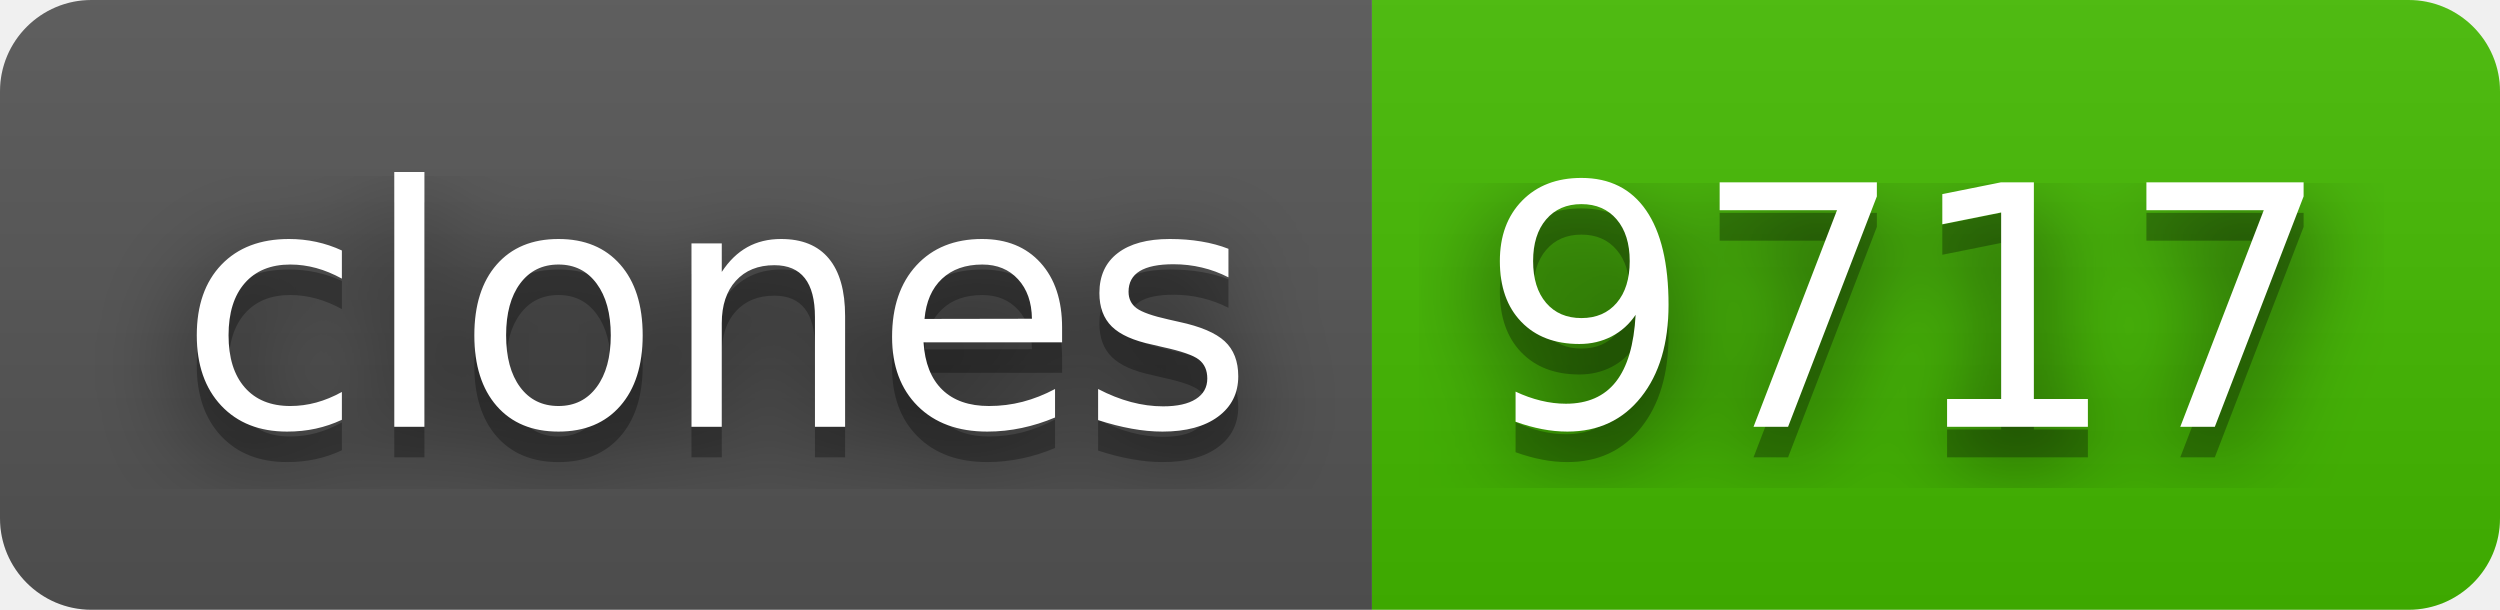
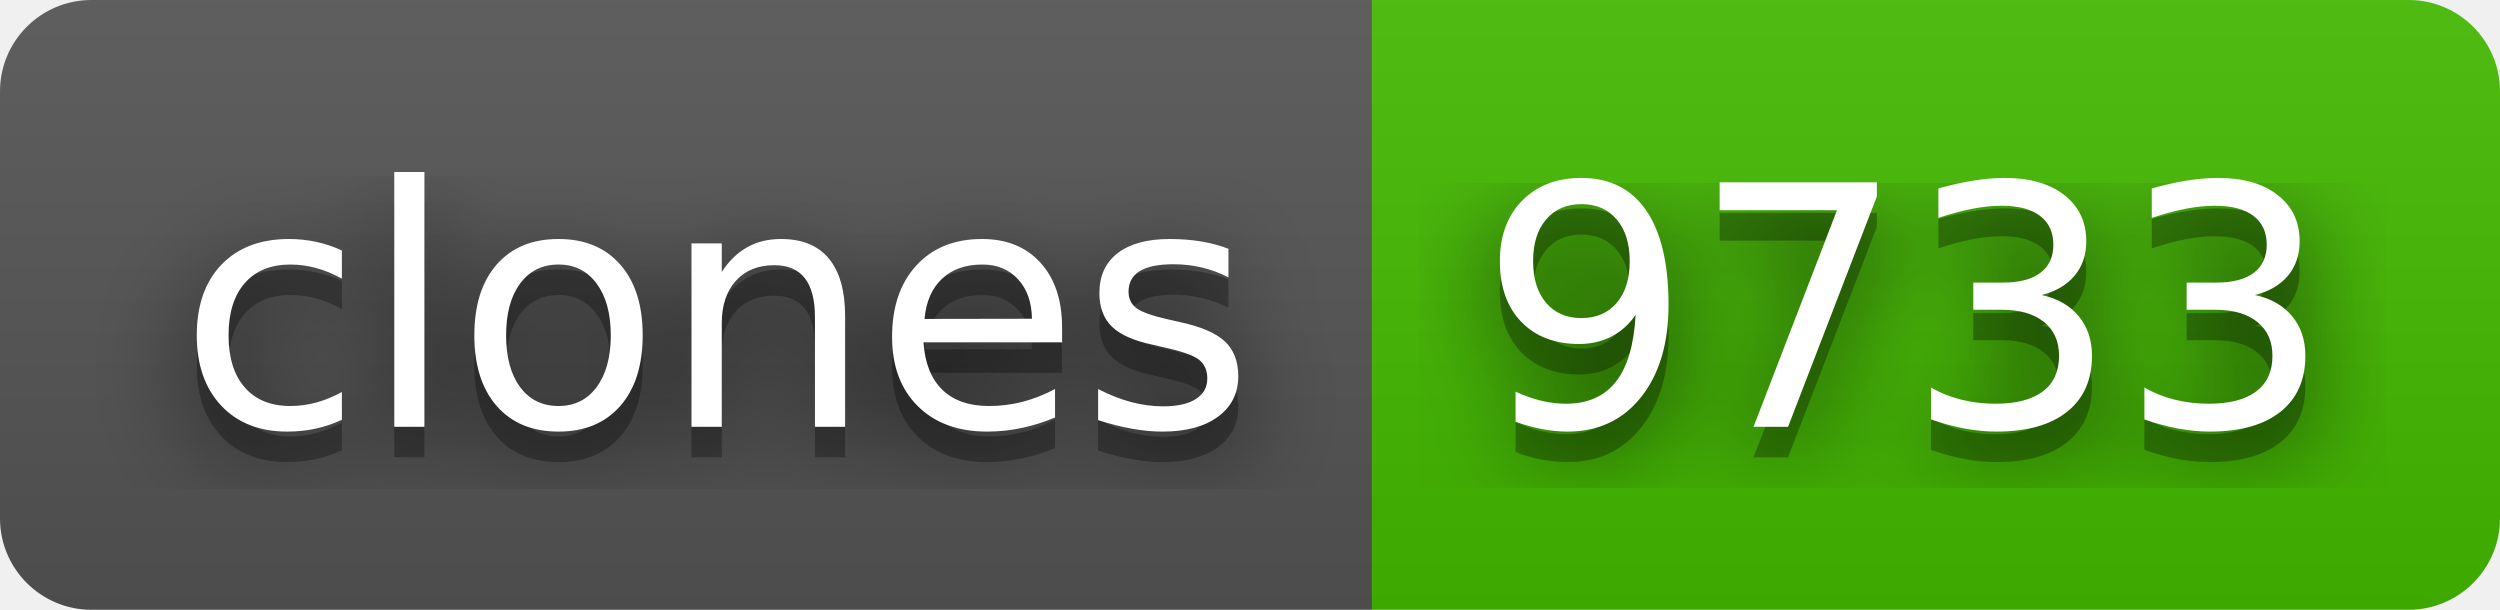
- <svg xmlns="http://www.w3.org/2000/svg" width="82" height="20" role="img" aria-label="clones: 9717">
+ <svg xmlns="http://www.w3.org/2000/svg" width="82" height="20" role="img" aria-label="clones: 9733">
  <filter id="blur">
    <feGaussianBlur stdDeviation="16" />
  </filter>
  <linearGradient id="s" x2="0" y2="100%">
    <stop offset="0" stop-color="#bbb" stop-opacity=".1" />
    <stop offset="1" stop-opacity=".1" />
  </linearGradient>
  <clipPath id="r">
    <rect width="82" height="20" rx="3" />
  </clipPath>
  <g clip-path="url(#r)">
    <rect width="45" height="20" fill="#555" />
    <rect x="45" width="37" height="20" fill="#4b0" />
    <rect width="82" height="20" fill="url(#s)" />
  </g>
  <g fill="#fff" text-anchor="middle" font-family="Verdana,Geneva,DejaVu Sans,sans-serif" text-rendering="geometricPrecision" font-size="110">
    <g transform="scale(.1)">
      <g aria-hidden="true" fill="#010101">
        <text x="235" y="150" fill-opacity=".8" filter="url(#blur)" textLength="350">clones</text>
        <text x="235" y="150" fill-opacity=".3" textLength="350">clones</text>
      </g>
      <text x="235" y="140" textLength="350">clones</text>
    </g>
    <g transform="scale(.1)">
      <g aria-hidden="true" fill="#010101">
-         <text x="625" y="150" fill-opacity=".8" filter="url(#blur)" textLength="270">9717</text>
-         <text x="625" y="150" fill-opacity=".3" textLength="270">9717</text>
+         <text x="625" y="150" fill-opacity=".8" filter="url(#blur)" textLength="270">9733</text>
+         <text x="625" y="150" fill-opacity=".3" textLength="270">9733</text>
      </g>
-       <text x="625" y="140" textLength="270">9717</text>
+       <text x="625" y="140" textLength="270">9733</text>
    </g>
  </g>
</svg>
